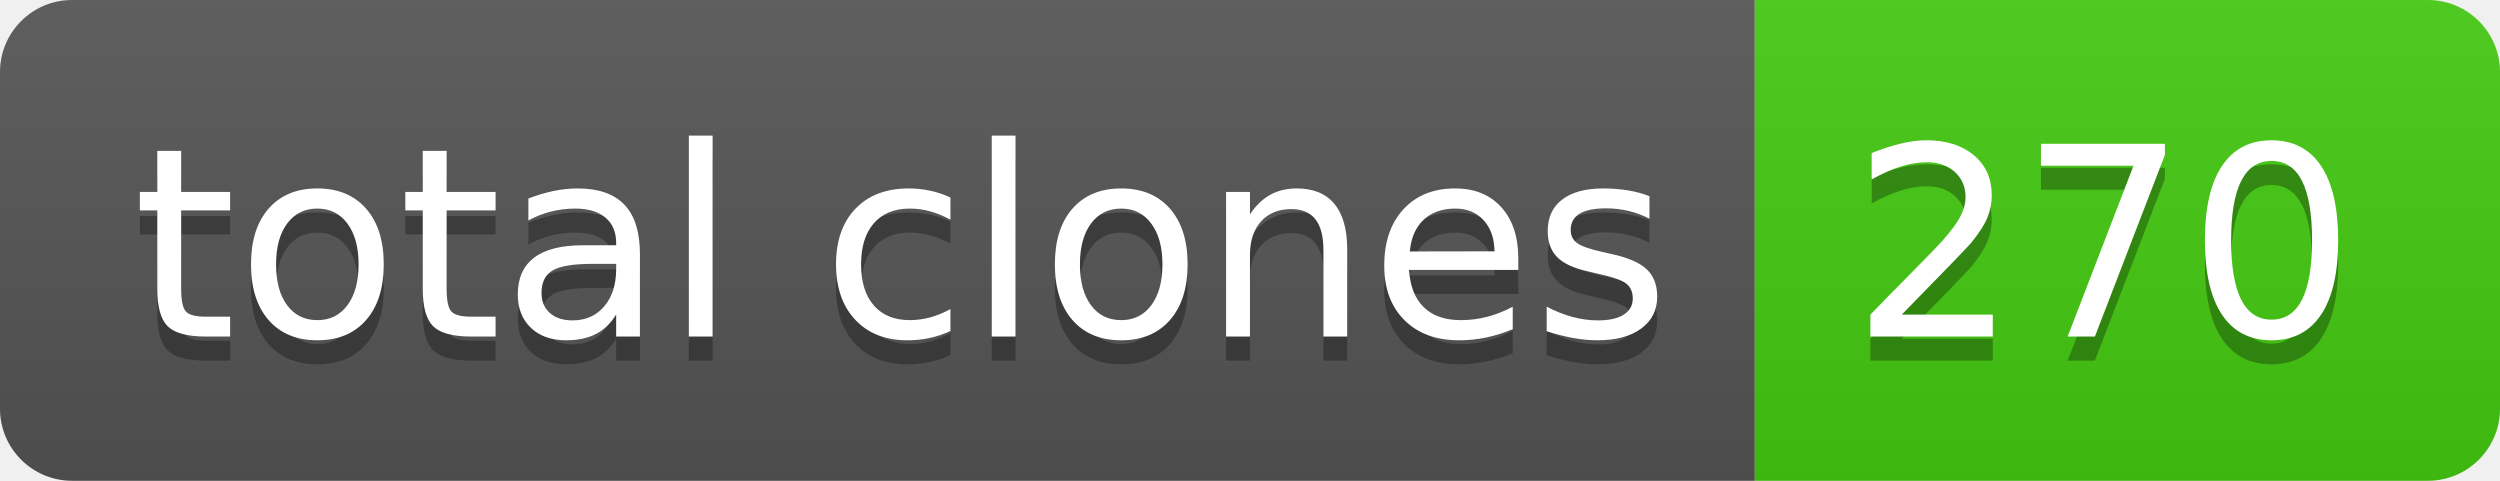
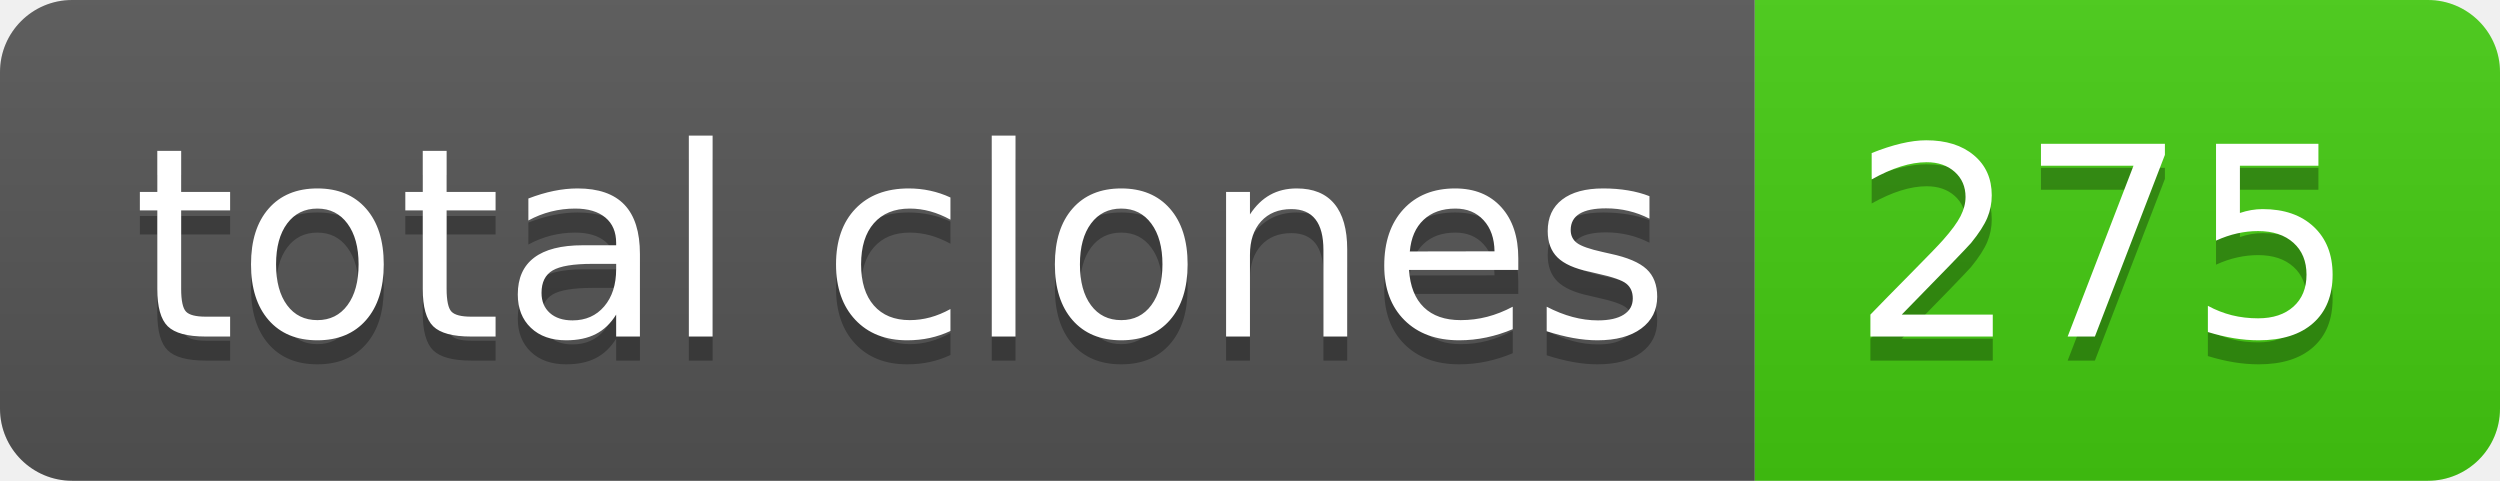
- <svg xmlns="http://www.w3.org/2000/svg" width="104" height="20" role="img" aria-label="total clones: 270">
+ <svg xmlns="http://www.w3.org/2000/svg" width="104" height="20" role="img" aria-label="total clones: 275">
  <linearGradient id="s" x2="0" y2="100%">
    <stop offset="0" stop-color="#bbb" stop-opacity=".1" />
    <stop offset="1" stop-opacity=".1" />
  </linearGradient>
  <clipPath id="r">
    <rect width="104" height="20" rx="3" fill="#fff" />
  </clipPath>
  <g clip-path="url(#r)">
    <rect width="73" height="20" fill="#555" />
    <rect x="73" width="31" height="20" fill="#4c1" />
    <rect width="104" height="20" fill="url(#s)" />
  </g>
  <g fill="#fff" text-anchor="middle" font-family="Verdana,Geneva,DejaVu Sans,sans-serif" text-rendering="geometricPrecision" font-size="110">
    <text aria-hidden="true" x="375" y="150" fill="#010101" fill-opacity=".3" transform="scale(.1)" textLength="630">total clones</text>
    <text x="375" y="140" transform="scale(.1)" fill="#fff" textLength="630">total clones</text>
-     <text aria-hidden="true" x="875" y="150" fill="#010101" fill-opacity=".3" transform="scale(.1)" textLength="210">270</text>
-     <text x="875" y="140" transform="scale(.1)" fill="#fff" textLength="210">270</text>
+     <text aria-hidden="true" x="875" y="150" fill="#010101" fill-opacity=".3" transform="scale(.1)" textLength="210">275</text>
+     <text x="875" y="140" transform="scale(.1)" fill="#fff" textLength="210">275</text>
  </g>
</svg>
